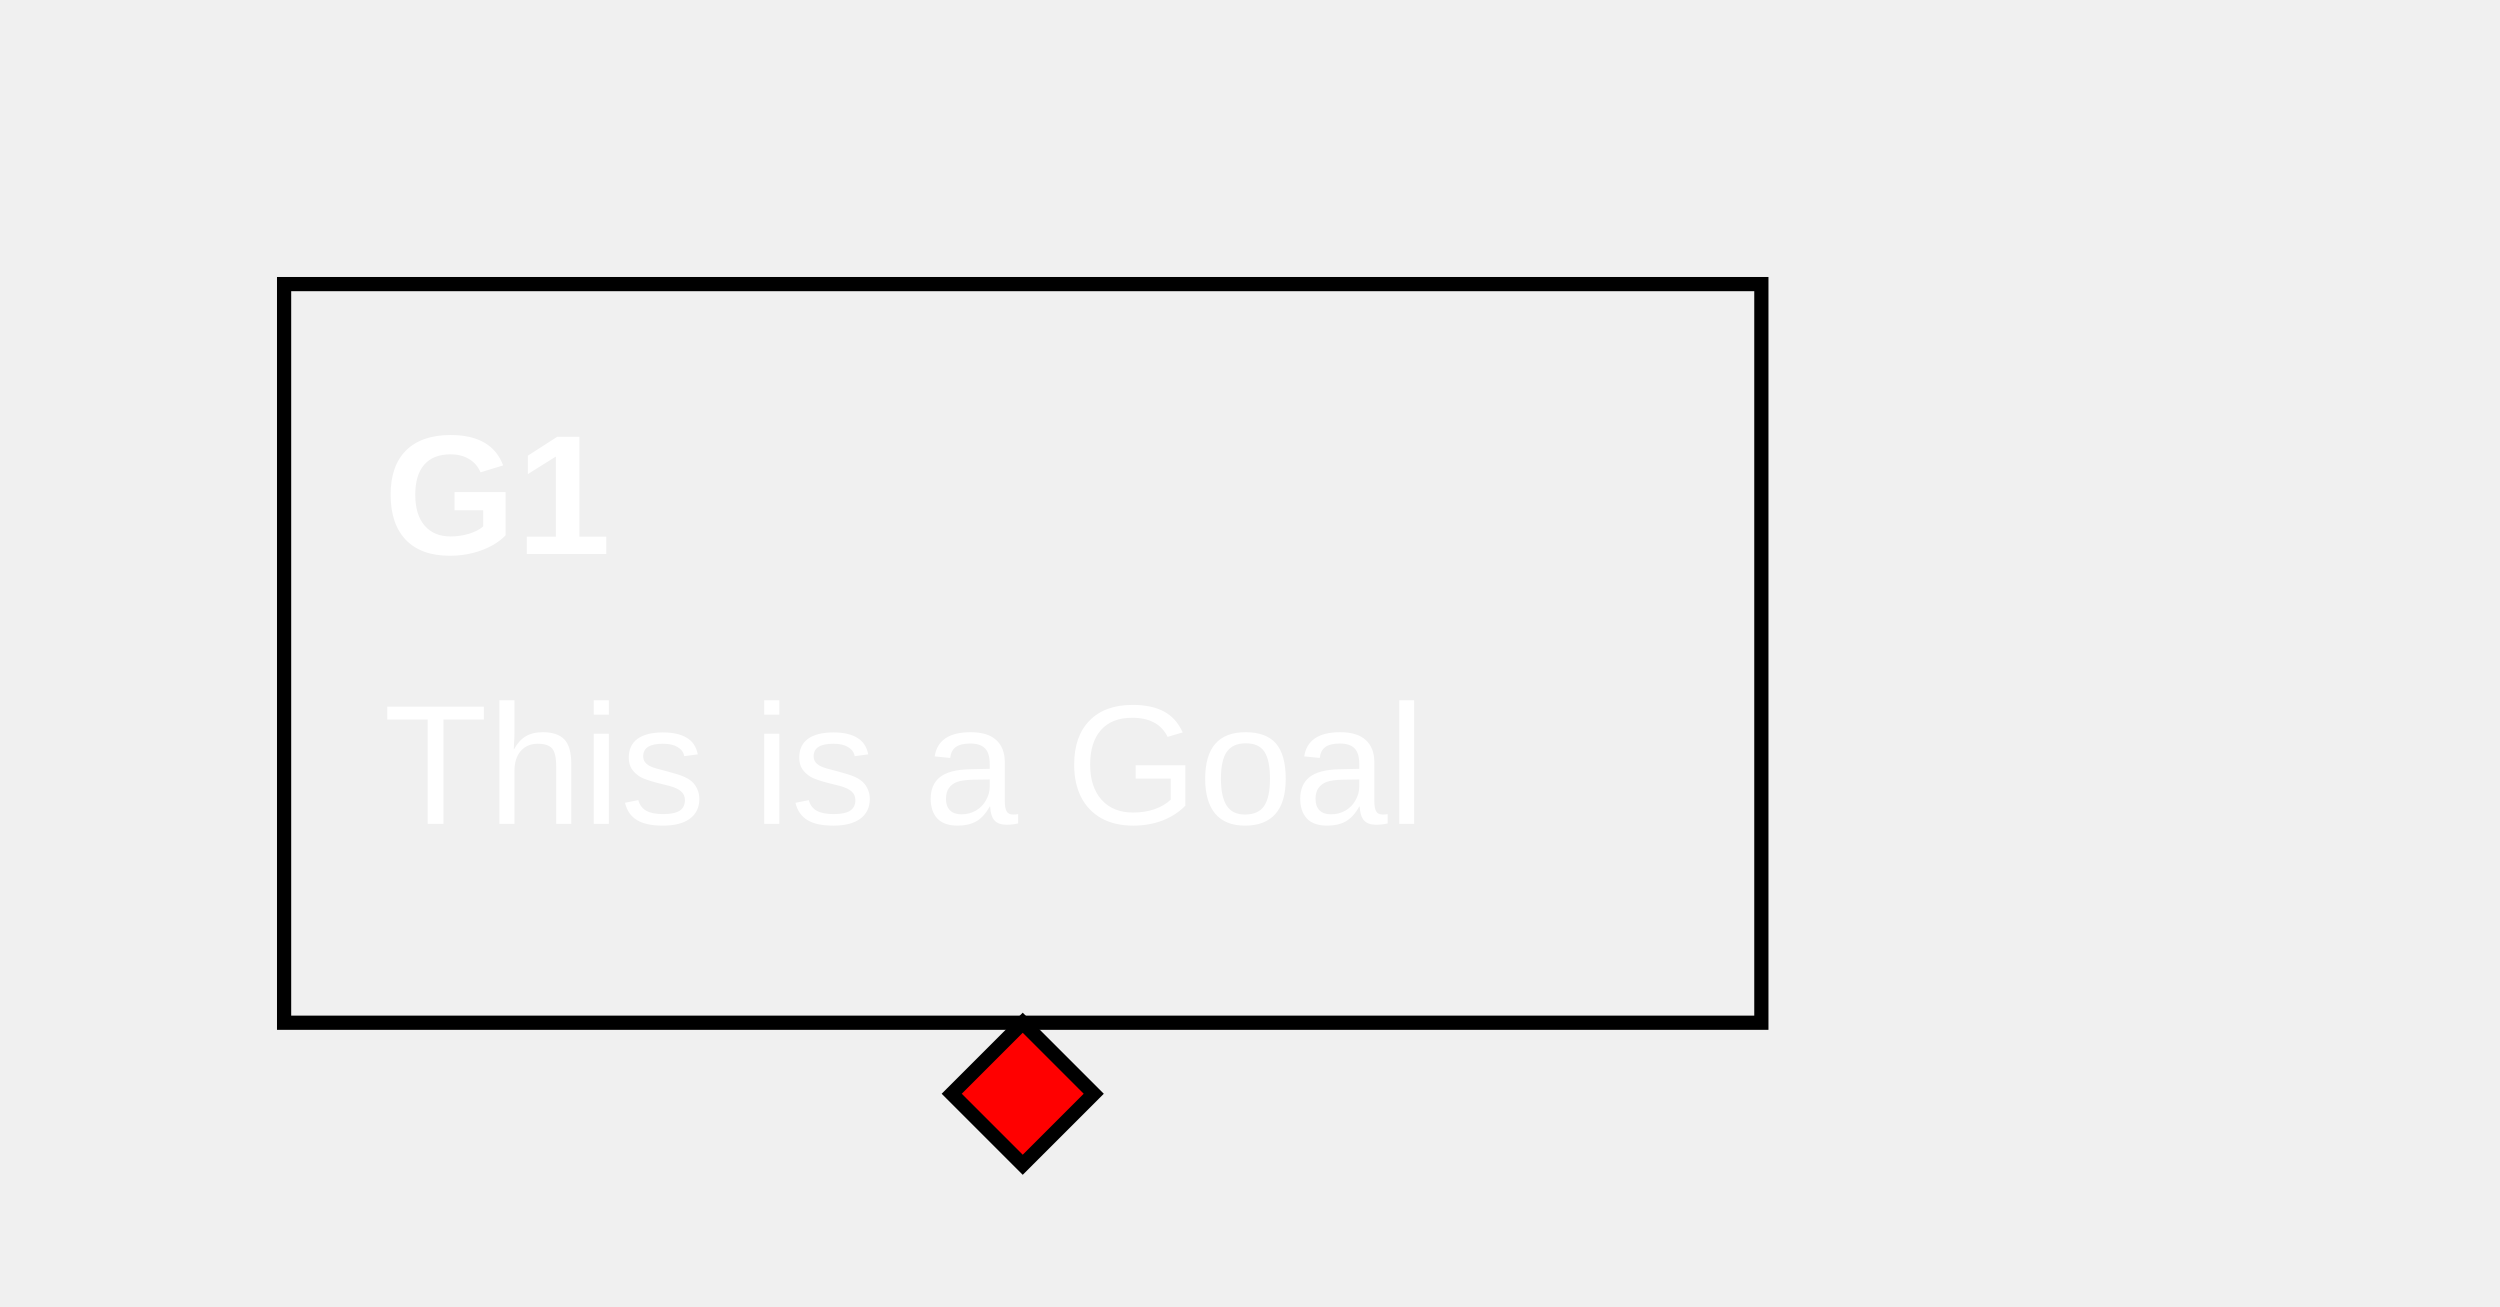
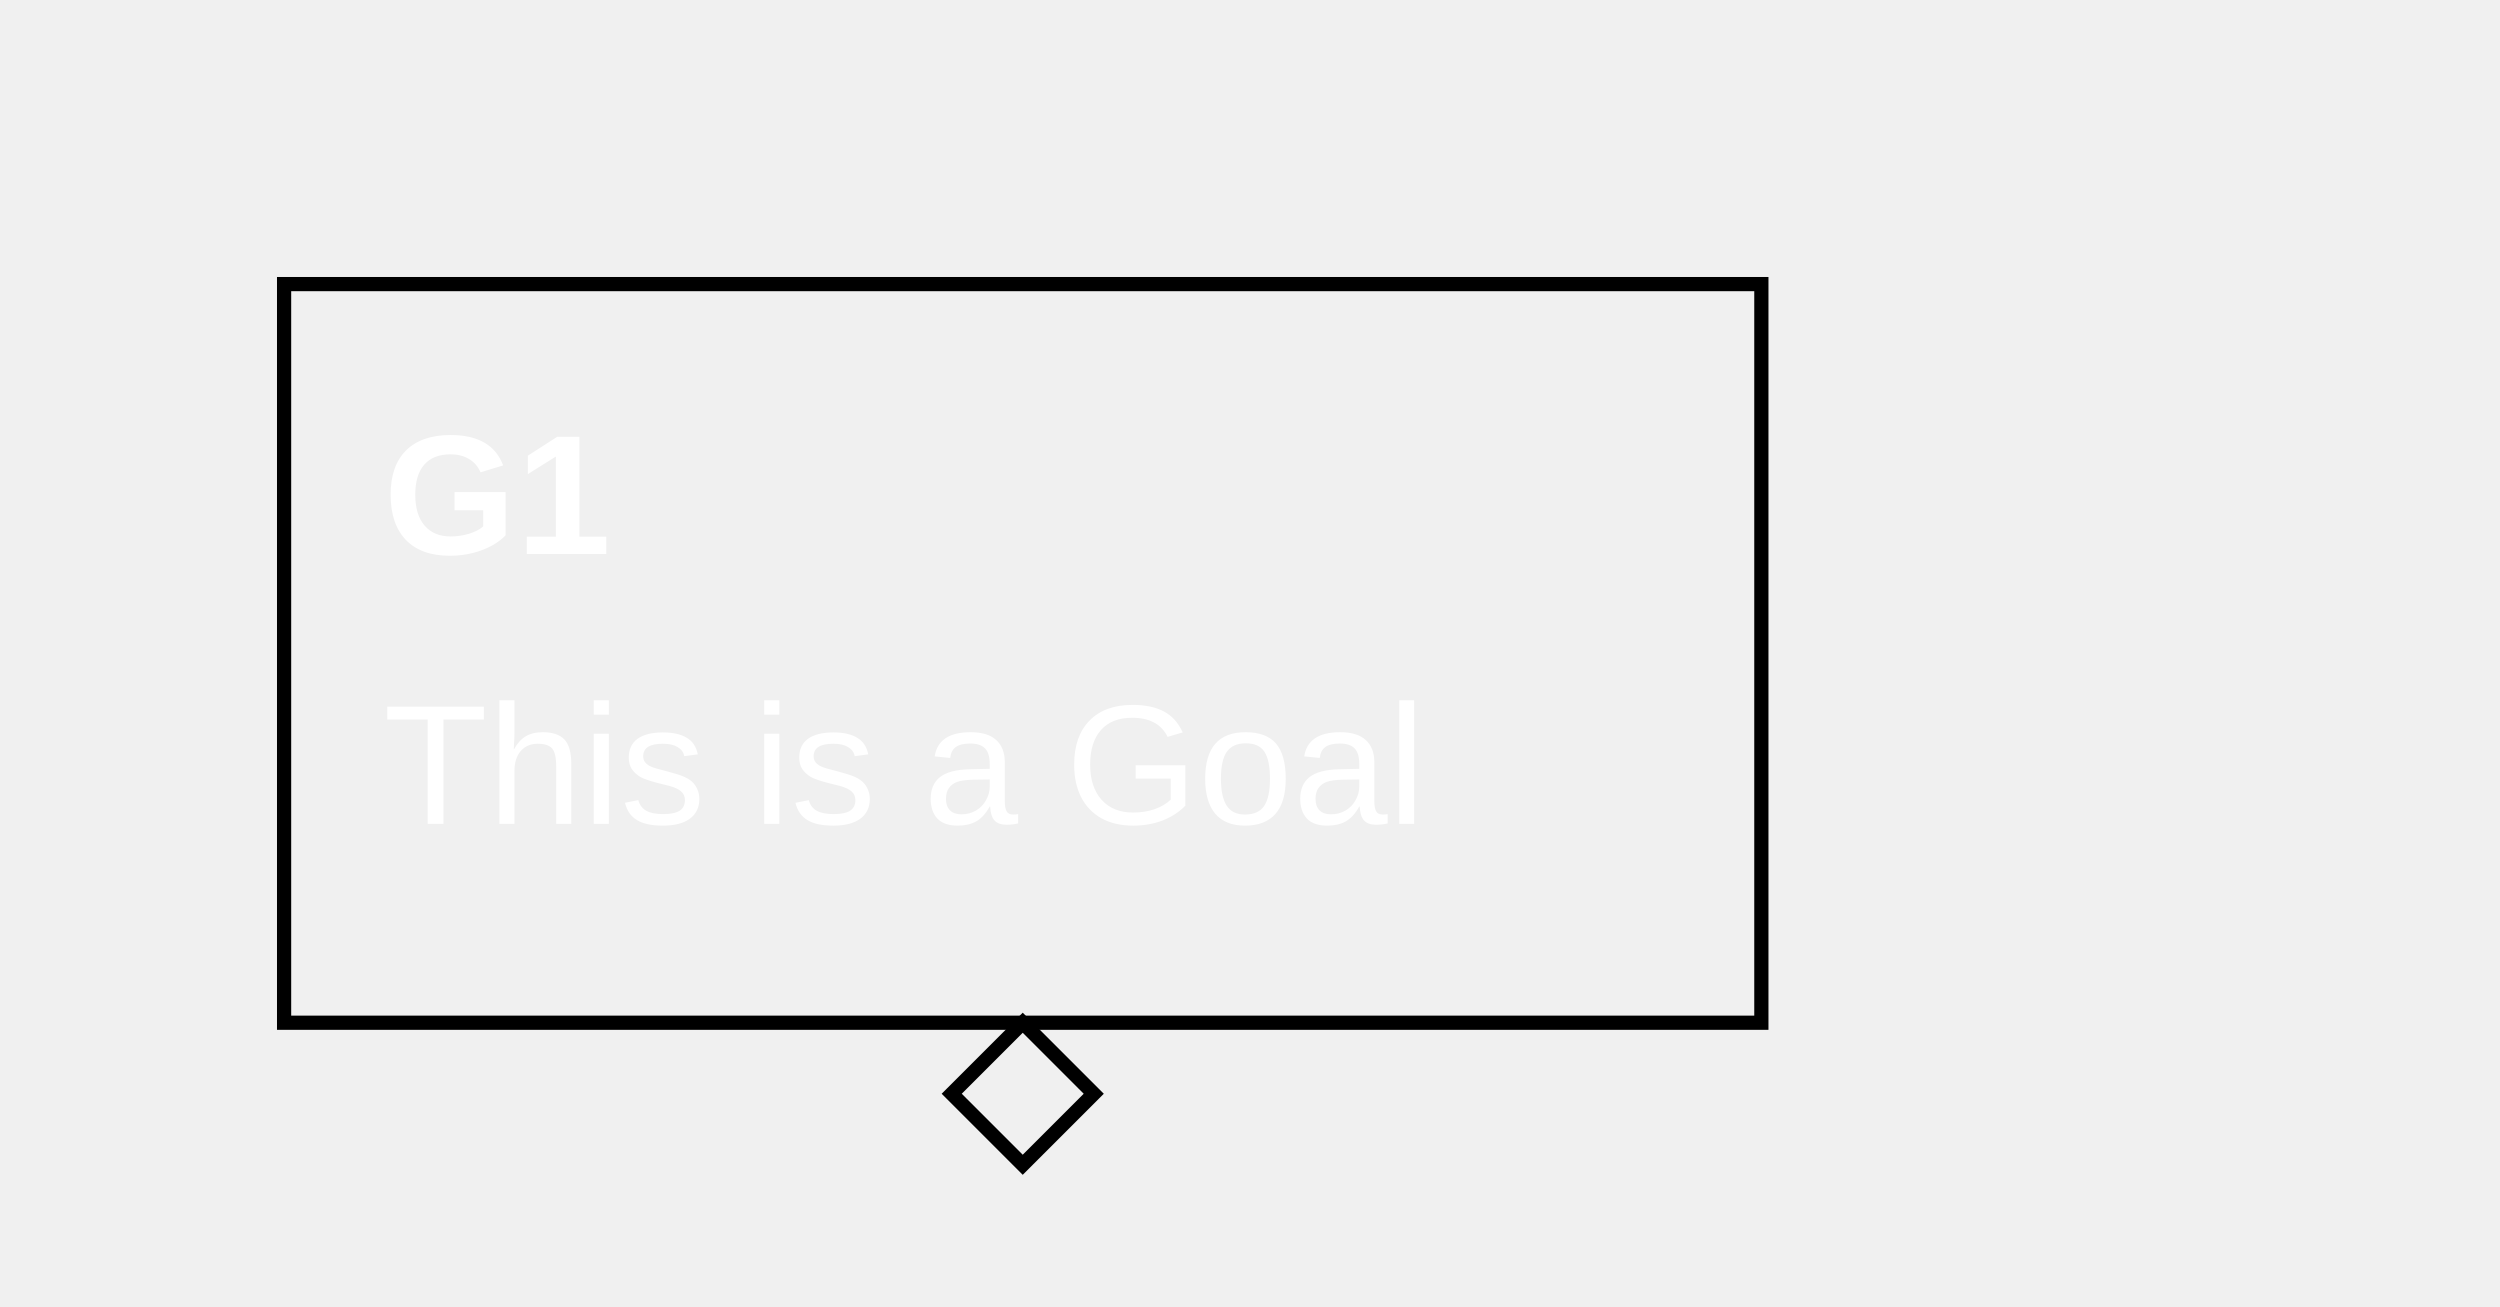
<svg xmlns="http://www.w3.org/2000/svg" class="gsndiagram" viewBox="0 0 176 92">
  <symbol id="module_icon">
    <rect fill="lightgrey" height="5" stroke="black" stroke-width="1" width="10" x="0" y="0" />
    <rect fill="lightgrey" height="10" stroke="black" stroke-width="1" width="20" x="0" y="5" />
  </symbol>
  <symbol id="acp">
    <rect fill="black" height="10" stroke="black" stroke-width="1" width="10" x="0" y="0" />
  </symbol>
  <marker id="composite_arrow" markerHeight="9" markerUnits="userSpaceOnUse" markerWidth="10" orient="auto-start-reverse" refX="0" refY="4.5">
-     <polyline fill="none" points="0 0, 6 4.5, 0 9" stroke="black" stroke-width="1" />
-     <polyline fill="none" points="4 0, 10 4.5, 4 9" stroke="black" stroke-width="1" />
-     <polyline fill="none" points="0 4.5, 10 4.5" stroke="black" stroke-width="1" />
+     <polyline fill-opacity="0" points="0 0, 6 4.5, 0 9" stroke="black" stroke-width="1" />
+     <polyline fill-opacity="0" points="4 0, 10 4.5, 4 9" stroke="black" stroke-width="1" />
+     <polyline fill-opacity="0" points="0 4.5, 10 4.5" stroke="black" stroke-width="1" />
  </marker>
  <marker id="supportedby_arrow" markerHeight="9" markerUnits="userSpaceOnUse" markerWidth="10" orient="auto-start-reverse" refX="0" refY="4.5">
    <polyline fill="black" points="0 0, 10 4.5, 0 9" />
  </marker>
  <marker id="incontextof_arrow" markerHeight="9" markerUnits="userSpaceOnUse" markerWidth="10" orient="auto-start-reverse" refX="0" refY="4.5">
-     <polyline fill="none" points="0 0, 10 4.5, 0 9, 0 0" stroke="black" stroke-width="1" />
+     <polyline fill-opacity="0" points="0 0, 10 4.5, 0 9, 0 0" stroke="black" stroke-width="1" />
  </marker>
  <style type="text/css">

.additionalclass1 path { fill: red; }
.additionalclass1 text,a { fill: white; }

</style>
  <g class="additionalclass1 additionalclass2 gsn_module_examples_minimalcss_min_gsn_yaml gsnelem gsngoal gsn_undeveloped" id="node_g1">
    <path class="border" d="M20,20 L124,20 L124,72 L20,72 z" fill-opacity="0" stroke="black" stroke-width="1" />
    <text font-family="Arial" font-size="12" font-weight="bold" x="27" y="39">
G1
</text>
    <text font-family="Arial" font-size="12" x="27" y="58">
This is a Goal
</text>
-     <path d="M72,72 l5,5 l-5,5 l-5,-5 z" fill="none" stroke="black" stroke-width="1" />
+     <path d="M72,72 l5,5 l-5,5 l-5,-5 z" fill-opacity="0" stroke="black" stroke-width="1" />
  </g>
</svg>
